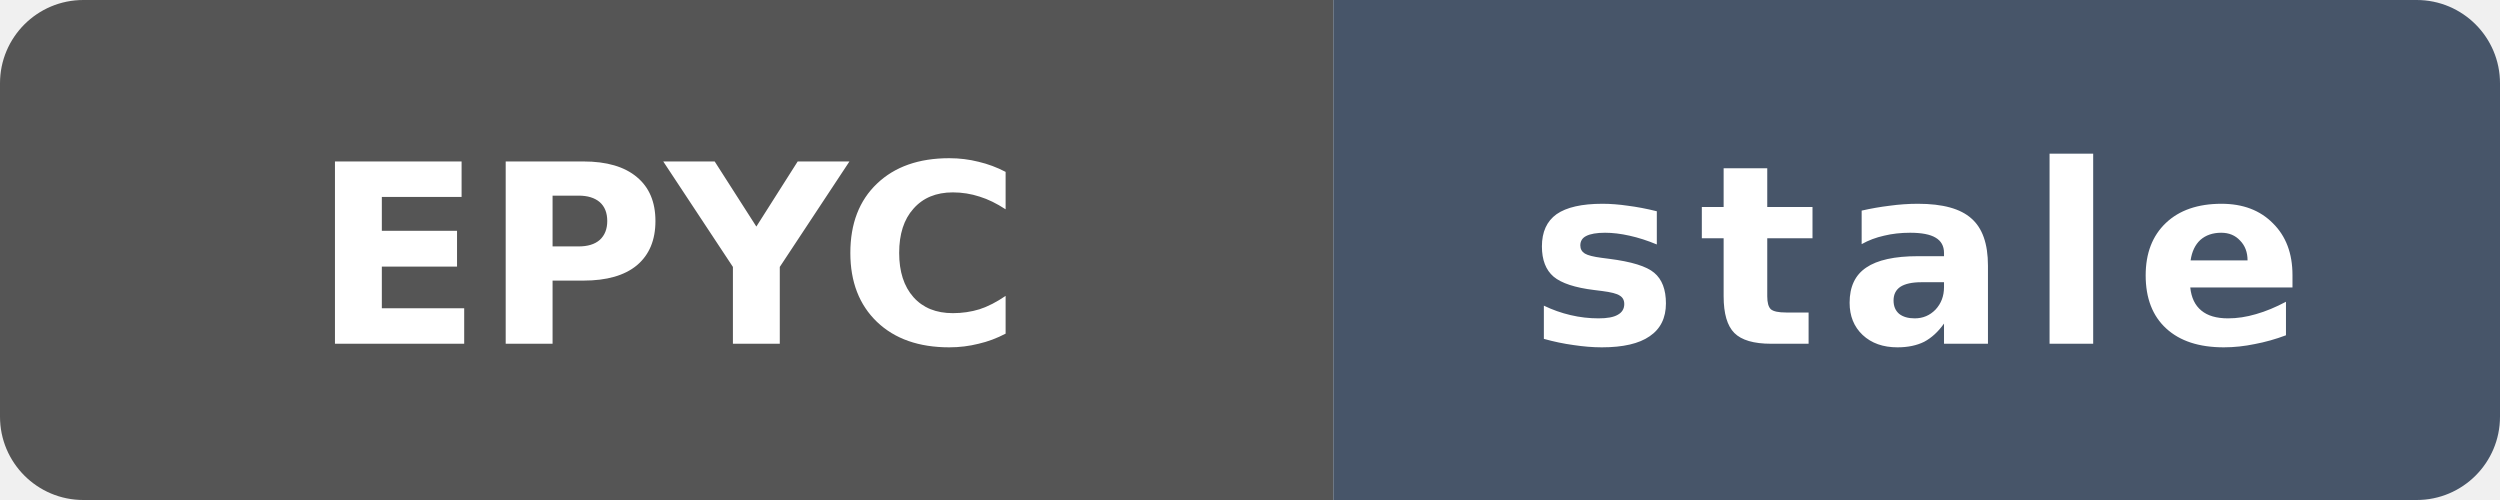
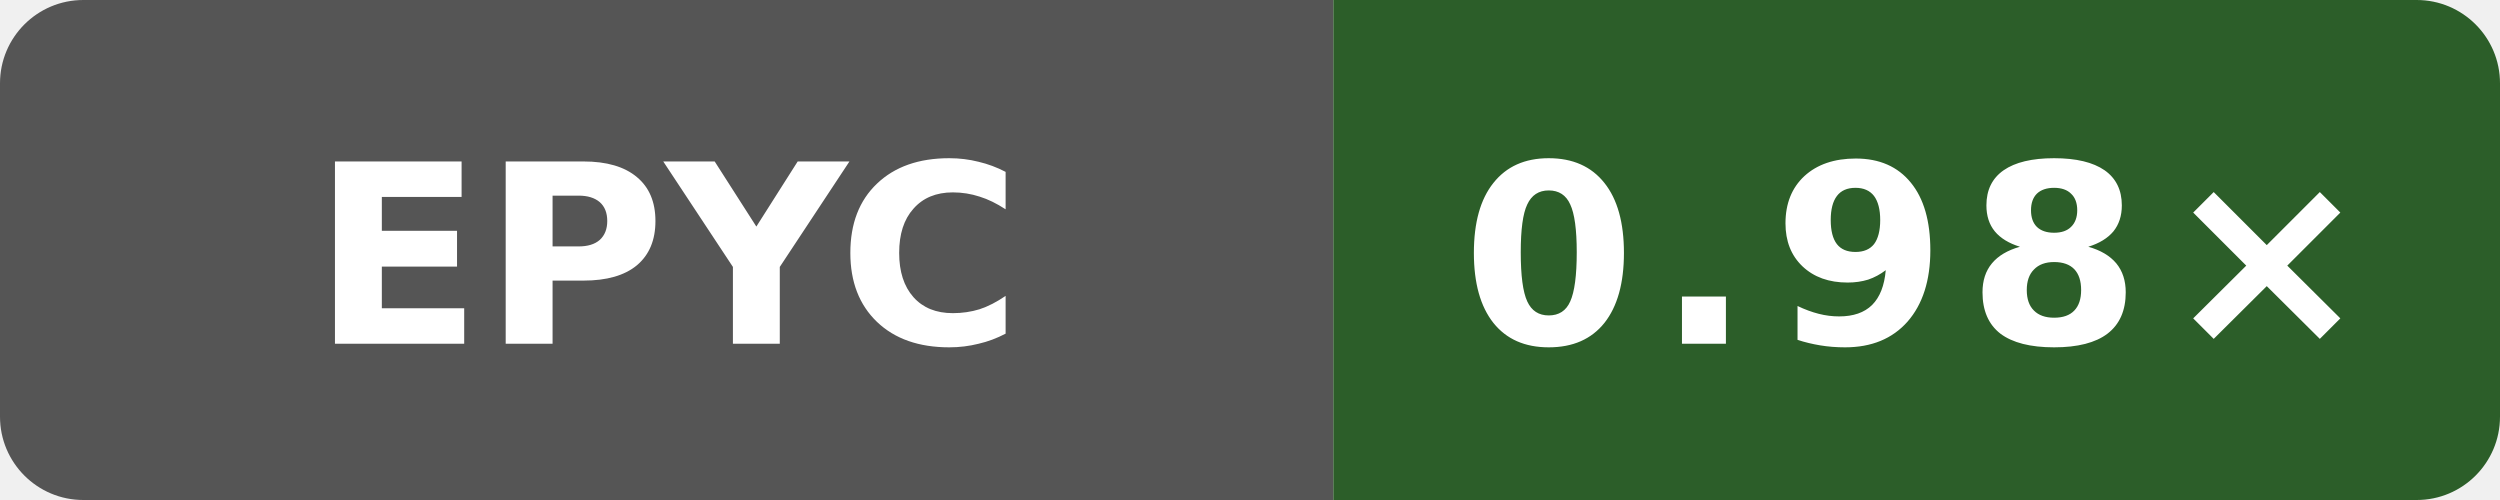
- <svg xmlns="http://www.w3.org/2000/svg" data-original-label="godot runtime-gcc; AMD EPYC 7763 64-Core Processor; revision f4ee6ed21703be4d5350c45f5d8ed33dc706c992" data-original-message="1.00×" data-original-color="17542d" width="120" height="24" viewBox="0 0 120 24" role="img" aria-label="godot runtime-gcc; AMD EPYC 7763 64-Core Processor; revision f4ee6ed21703be4d5350c45f5d8ed33dc706c992; measured f4ee6ed21703be4d5350c45f5d8ed33dc706c992; 212 commits behind main: stale">
+ <svg xmlns="http://www.w3.org/2000/svg" data-original-label="godot runtime-gcc; AMD EPYC 7763 64-Core Processor; revision 0bf4bdfe0b8e6703ee3dafe7ac8c410e2097974a" data-original-message="0.98×" width="120" height="24" viewBox="0 0 120 24" role="img" aria-label="godot runtime-gcc; AMD EPYC 7763 64-Core Processor; revision 0bf4bdfe0b8e6703ee3dafe7ac8c410e2097974a; measured 0bf4bdfe0b8e6703ee3dafe7ac8c410e2097974a; 3 commits behind main: 0.98×">
  <defs>
    <clipPath id="badge">
      <rect width="120" height="24" rx="4" />
    </clipPath>
  </defs>
  <g clip-path="url(#badge)">
    <rect width="64" height="24" fill="#555" />
-     <rect x="64" width="56" height="24" fill="#475569" />
+     <rect x="64" width="56" height="24" fill="#2c5e29" />
  </g>
  <text x="32" y="16.5" fill="#fff" text-anchor="middle" font-family="Verdana,Geneva,DejaVu Sans,sans-serif" font-size="12" font-weight="700" textLength="31" lengthAdjust="spacingAndGlyphs">EPYC</text>
-   <text x="92" y="16.5" fill="#fff" text-anchor="middle" font-family="Verdana,Geneva,DejaVu Sans,sans-serif" font-size="12" font-weight="700" letter-spacing="1" textLength="39" lengthAdjust="spacingAndGlyphs">stale</text>
+   <text x="92" y="16.5" fill="#fff" text-anchor="middle" font-family="Verdana,Geneva,DejaVu Sans,sans-serif" font-size="12" font-weight="700" letter-spacing="1" textLength="39" lengthAdjust="spacingAndGlyphs">0.98×</text>
</svg>
